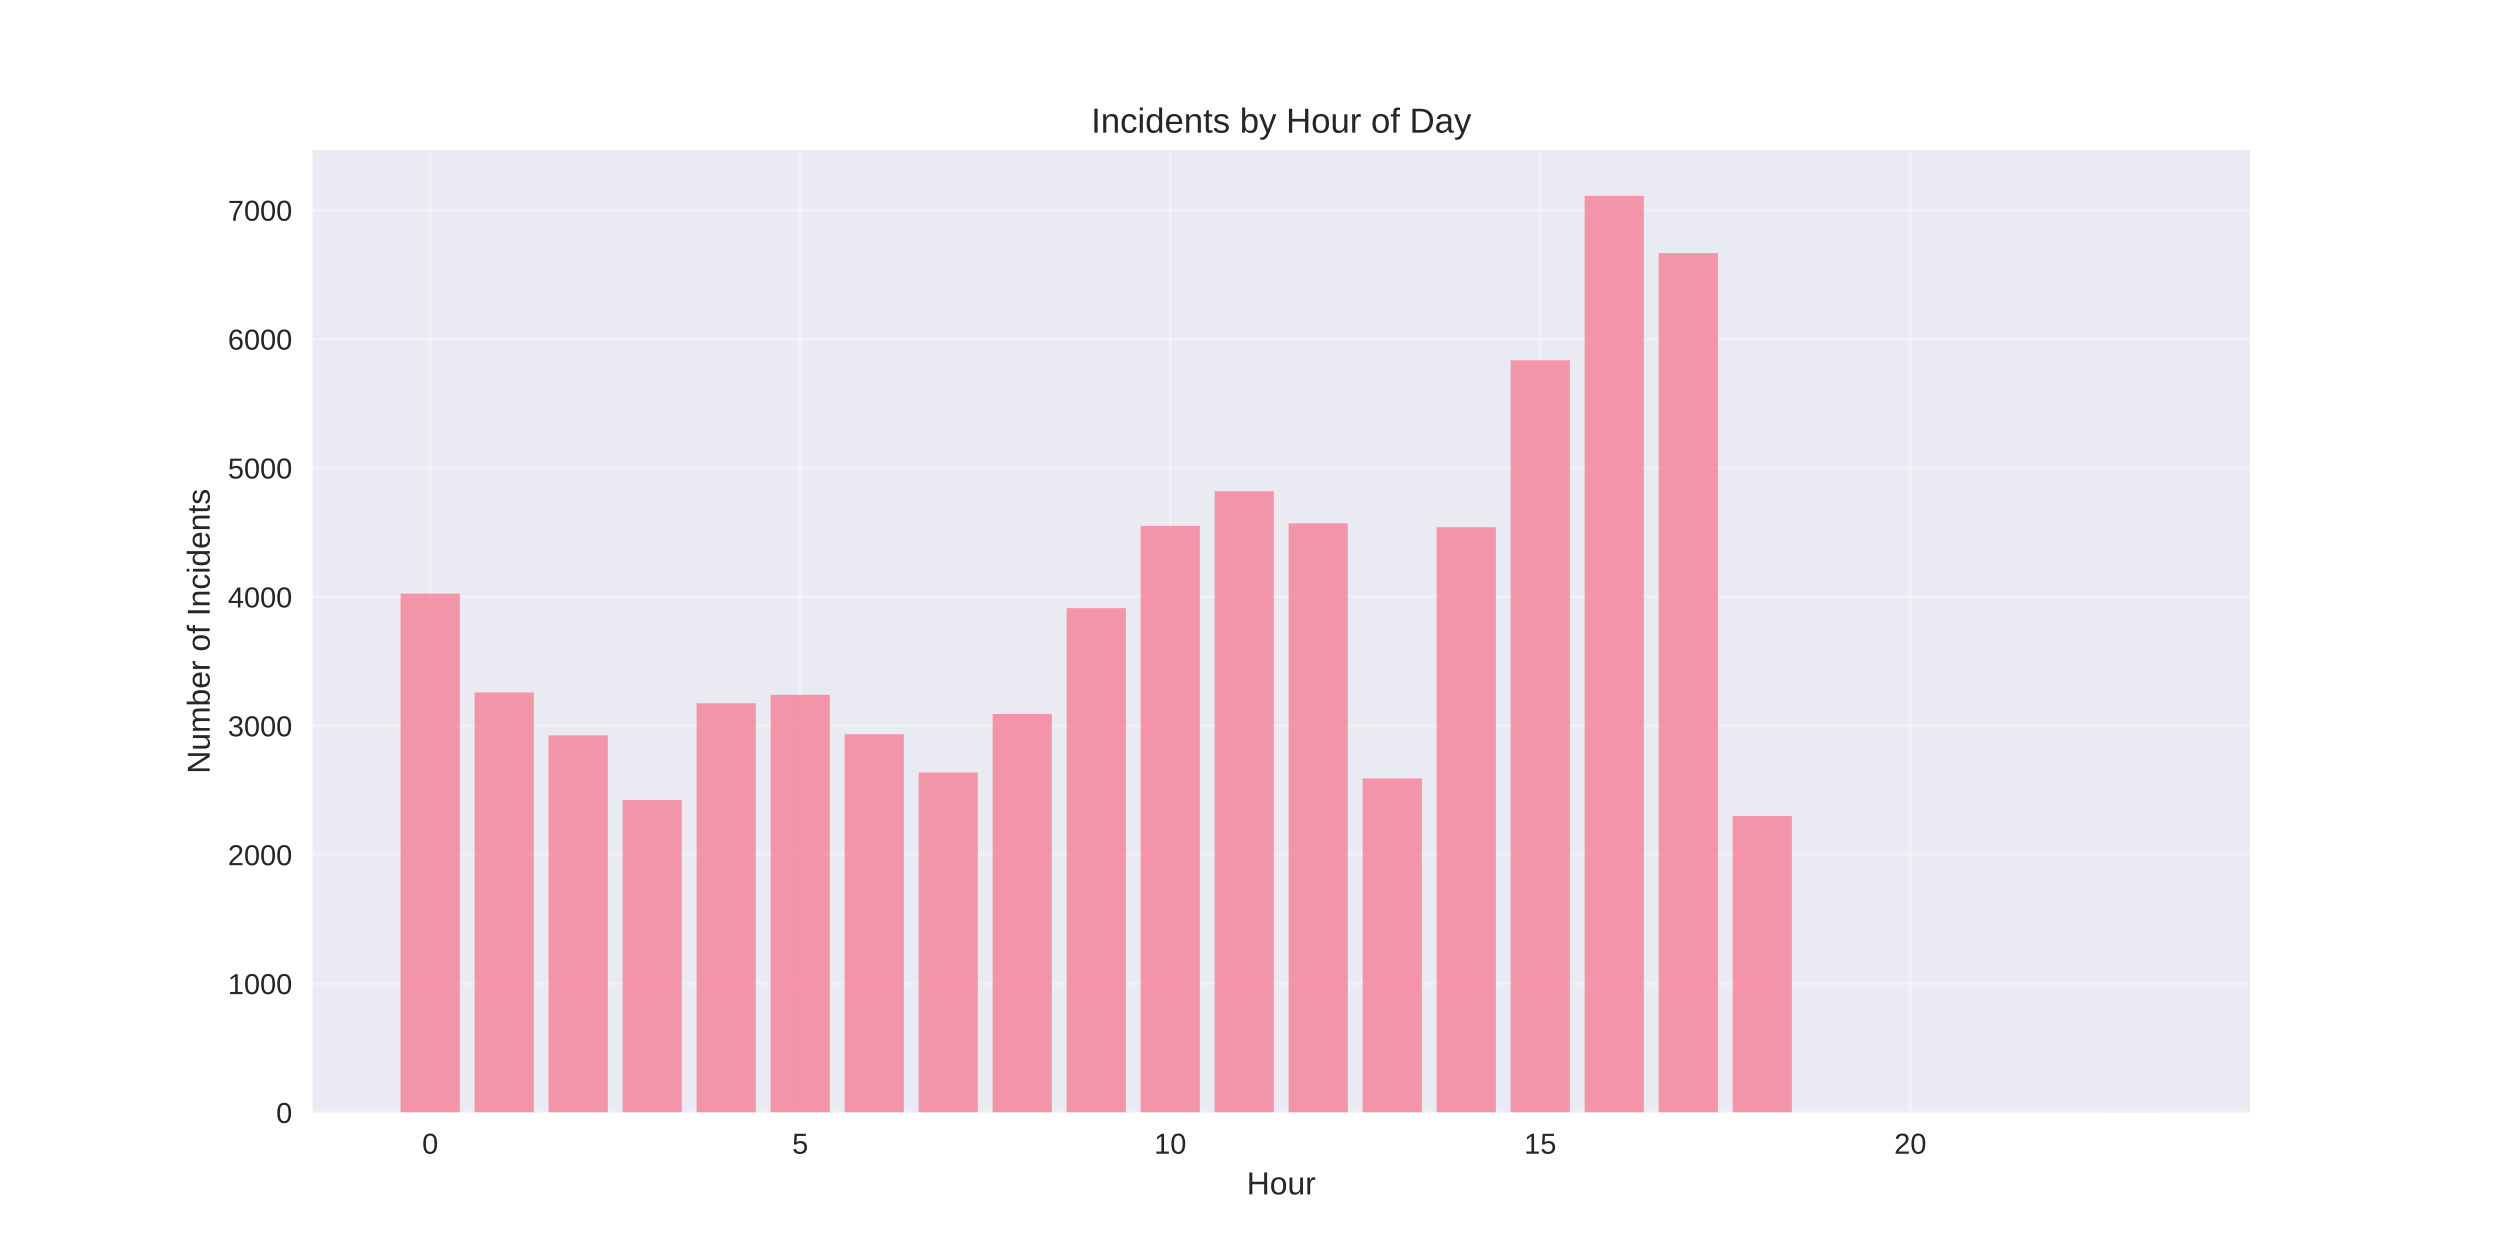
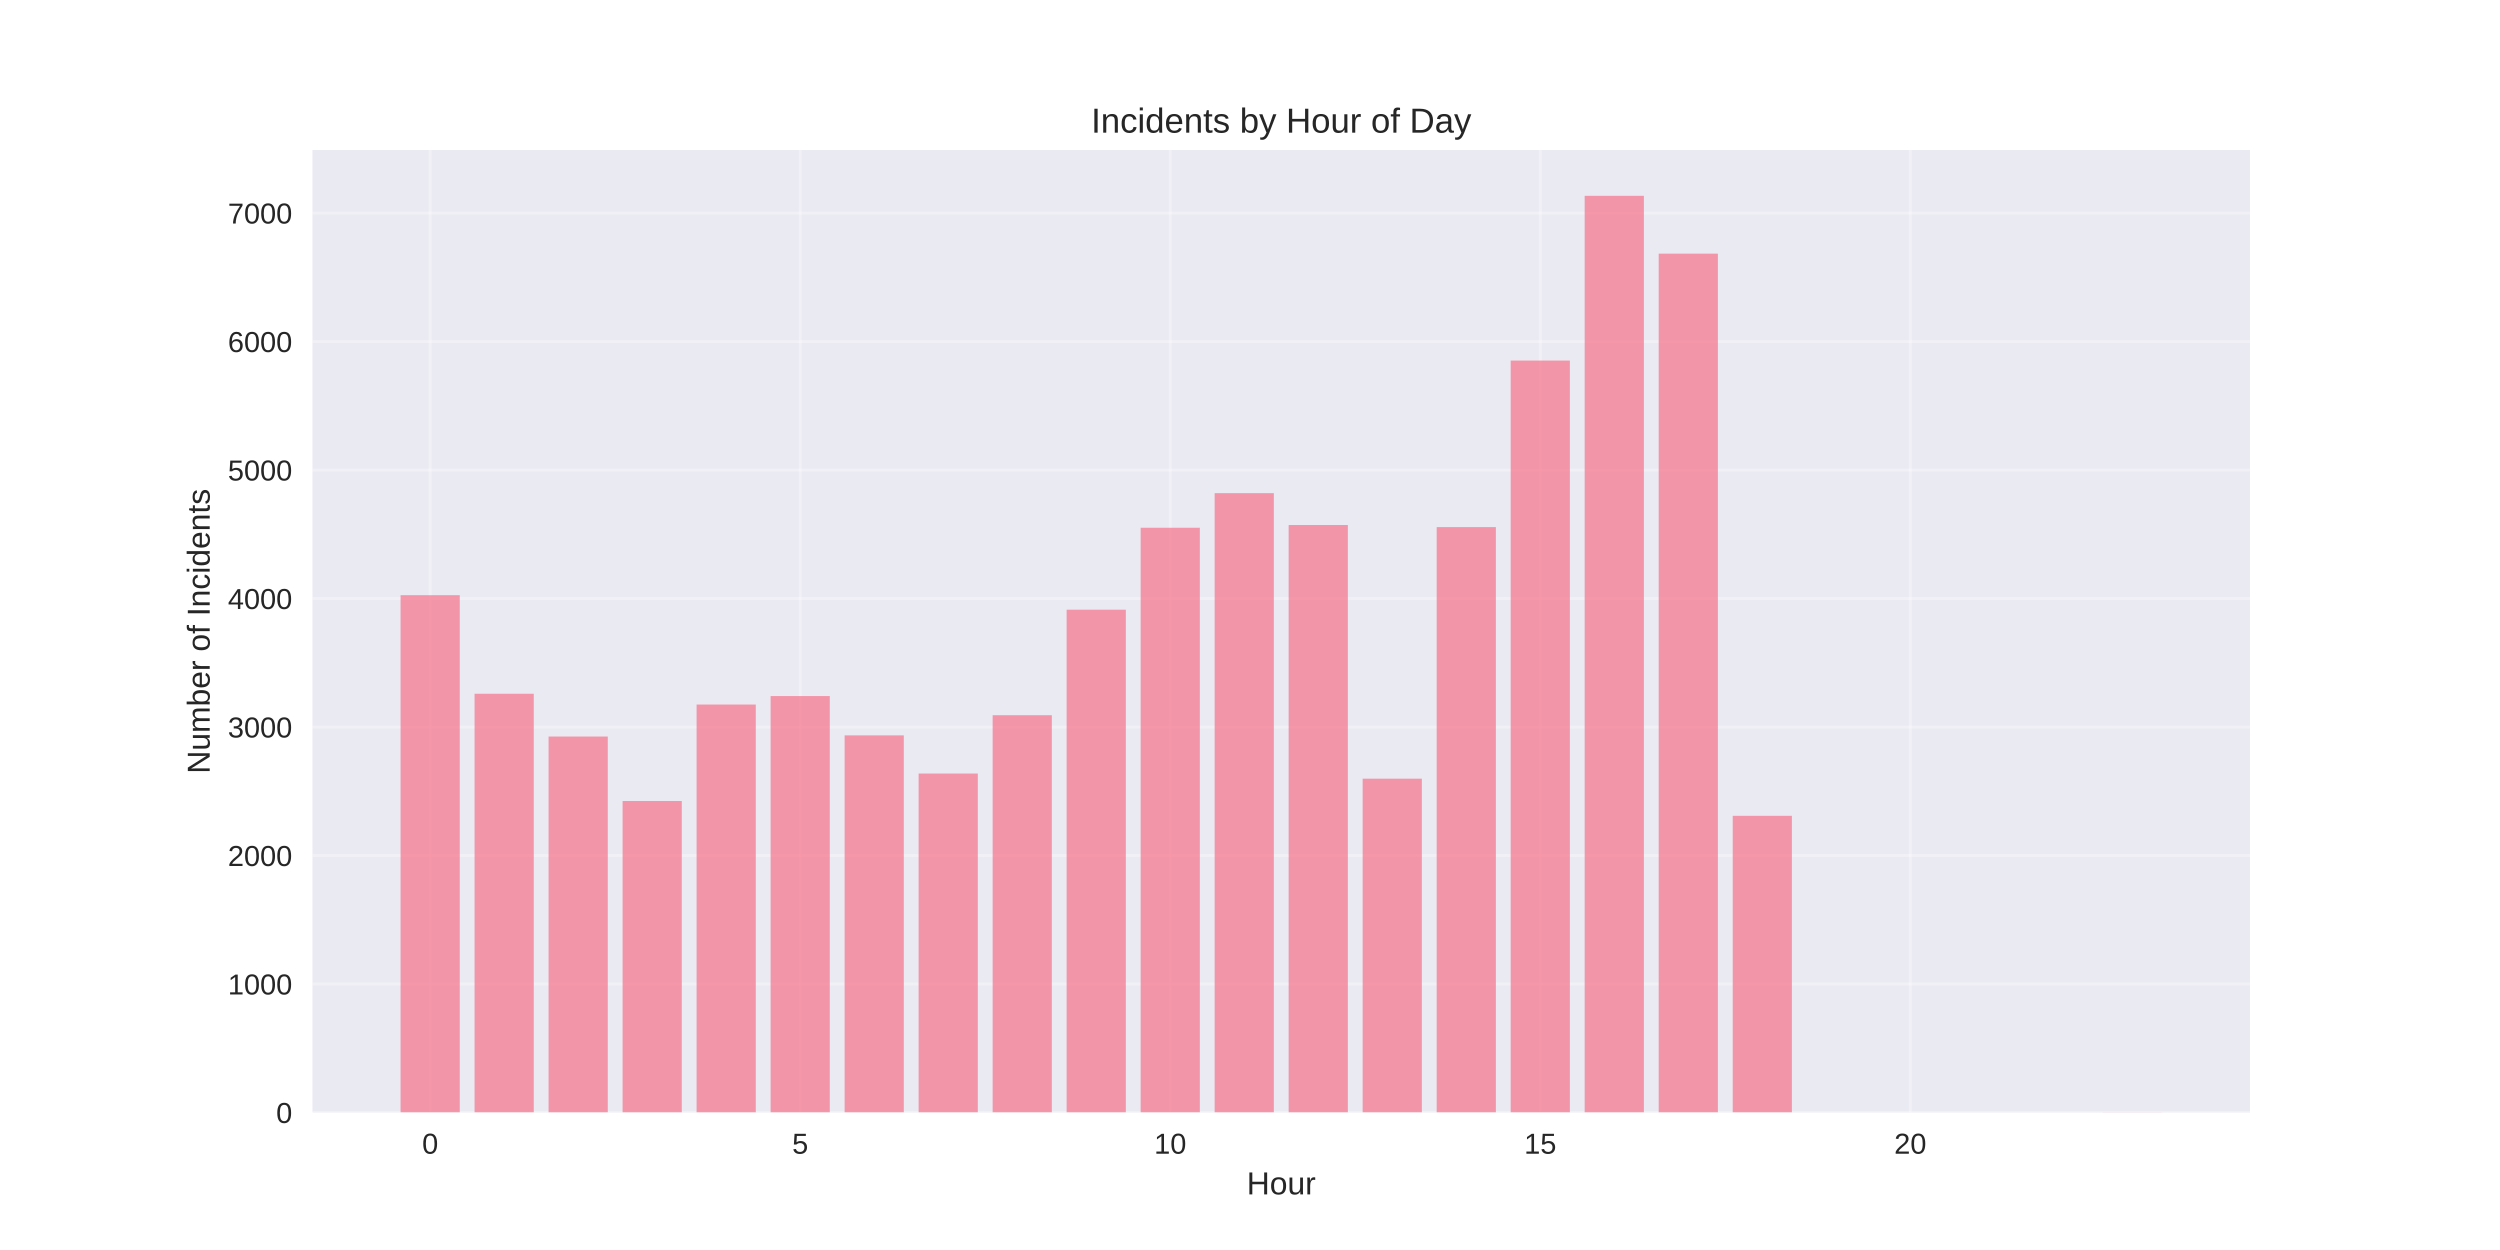
<svg xmlns="http://www.w3.org/2000/svg" width="864pt" height="432pt" viewBox="0 0 864 432" version="1.1">
  <defs>
    <style type="text/css">*{stroke-linejoin: round; stroke-linecap: butt}</style>
  </defs>
  <g id="figure_1">
    <g id="patch_1">
      <path d="M 0 432  L 864 432  L 864 0  L 0 0  z " style="fill: #ffffff" />
    </g>
    <g id="axes_1">
      <g id="patch_2">
        <path d="M 108 384.48  L 777.6 384.48  L 777.6 51.84  L 108 51.84  z " style="fill: #eaeaf2" />
      </g>
      <g id="matplotlib.axis_1">
        <g id="xtick_1">
          <g id="line2d_1">
-             <path d="M 148.667 384.48  L 148.667 51.84  " clip-path="url(#p11f806d505)" style="fill: none; stroke: #ffffff; stroke-opacity: 0.3; stroke-linecap: round" />
+             <path d="M 148.667 384.48  L 148.667 51.84  " clip-path="url(#p0b58743998)" style="fill: none; stroke: #ffffff; stroke-opacity: 0.3; stroke-linecap: round" />
          </g>
          <g id="line2d_2" />
          <g id="text_1">
            <text style="fill: #262626; font: 10px 'Arial', 'Liberation Sans', 'DejaVu Sans', 'Bitstream Vera Sans', sans-serif; text-anchor: middle" x="148.667" y="398.727" transform="rotate(-0 148.6671 398.7269)">0</text>
          </g>
        </g>
        <g id="xtick_2">
          <g id="line2d_3">
-             <path d="M 276.551 384.48  L 276.551 51.84  " clip-path="url(#p11f806d505)" style="fill: none; stroke: #ffffff; stroke-opacity: 0.3; stroke-linecap: round" />
+             <path d="M 276.551 384.48  L 276.551 51.84  " clip-path="url(#p0b58743998)" style="fill: none; stroke: #ffffff; stroke-opacity: 0.3; stroke-linecap: round" />
          </g>
          <g id="line2d_4" />
          <g id="text_2">
            <text style="fill: #262626; font: 10px 'Arial', 'Liberation Sans', 'DejaVu Sans', 'Bitstream Vera Sans', sans-serif; text-anchor: middle" x="276.551" y="398.727" transform="rotate(-0 276.551 398.7269)">5</text>
          </g>
        </g>
        <g id="xtick_3">
          <g id="line2d_5">
-             <path d="M 404.435 384.48  L 404.435 51.84  " clip-path="url(#p11f806d505)" style="fill: none; stroke: #ffffff; stroke-opacity: 0.3; stroke-linecap: round" />
+             <path d="M 404.435 384.48  L 404.435 51.84  " clip-path="url(#p0b58743998)" style="fill: none; stroke: #ffffff; stroke-opacity: 0.3; stroke-linecap: round" />
          </g>
          <g id="line2d_6" />
          <g id="text_3">
            <text style="fill: #262626; font: 10px 'Arial', 'Liberation Sans', 'DejaVu Sans', 'Bitstream Vera Sans', sans-serif; text-anchor: middle" x="404.435" y="398.727" transform="rotate(-0 404.4348 398.7269)">10</text>
          </g>
        </g>
        <g id="xtick_4">
          <g id="line2d_7">
-             <path d="M 532.319 384.48  L 532.319 51.84  " clip-path="url(#p11f806d505)" style="fill: none; stroke: #ffffff; stroke-opacity: 0.3; stroke-linecap: round" />
+             <path d="M 532.319 384.48  L 532.319 51.84  " clip-path="url(#p0b58743998)" style="fill: none; stroke: #ffffff; stroke-opacity: 0.3; stroke-linecap: round" />
          </g>
          <g id="line2d_8" />
          <g id="text_4">
            <text style="fill: #262626; font: 10px 'Arial', 'Liberation Sans', 'DejaVu Sans', 'Bitstream Vera Sans', sans-serif; text-anchor: middle" x="532.319" y="398.727" transform="rotate(-0 532.3187 398.7269)">15</text>
          </g>
        </g>
        <g id="xtick_5">
          <g id="line2d_9">
-             <path d="M 660.203 384.48  L 660.203 51.84  " clip-path="url(#p11f806d505)" style="fill: none; stroke: #ffffff; stroke-opacity: 0.3; stroke-linecap: round" />
+             <path d="M 660.203 384.48  L 660.203 51.84  " clip-path="url(#p0b58743998)" style="fill: none; stroke: #ffffff; stroke-opacity: 0.3; stroke-linecap: round" />
          </g>
          <g id="line2d_10" />
          <g id="text_5">
            <text style="fill: #262626; font: 10px 'Arial', 'Liberation Sans', 'DejaVu Sans', 'Bitstream Vera Sans', sans-serif; text-anchor: middle" x="660.203" y="398.727" transform="rotate(-0 660.2026 398.7269)">20</text>
          </g>
        </g>
        <g id="text_6">
          <text style="fill: #262626; font: 11px 'Arial', 'Liberation Sans', 'DejaVu Sans', 'Bitstream Vera Sans', sans-serif; text-anchor: middle" x="442.8" y="412.773" transform="rotate(-0 442.8 412.7734)">Hour</text>
        </g>
      </g>
      <g id="matplotlib.axis_2">
        <g id="ytick_1">
          <g id="line2d_11">
-             <path d="M 108 384.48  L 777.6 384.48  " clip-path="url(#p11f806d505)" style="fill: none; stroke: #ffffff; stroke-opacity: 0.3; stroke-linecap: round" />
+             <path d="M 108 384.48  L 777.6 384.48  " clip-path="url(#p0b58743998)" style="fill: none; stroke: #ffffff; stroke-opacity: 0.3; stroke-linecap: round" />
          </g>
          <g id="line2d_12" />
          <g id="text_7">
            <text style="fill: #262626; font: 10px 'Arial', 'Liberation Sans', 'DejaVu Sans', 'Bitstream Vera Sans', sans-serif; text-anchor: end" x="101" y="388.103" transform="rotate(-0 101 388.1034)">0</text>
          </g>
        </g>
        <g id="ytick_2">
          <g id="line2d_13">
-             <path d="M 108 339.936  L 777.6 339.936  " clip-path="url(#p11f806d505)" style="fill: none; stroke: #ffffff; stroke-opacity: 0.3; stroke-linecap: round" />
+             <path d="M 108 340.073  L 777.6 340.073  " clip-path="url(#p0b58743998)" style="fill: none; stroke: #ffffff; stroke-opacity: 0.3; stroke-linecap: round" />
          </g>
          <g id="line2d_14" />
          <g id="text_8">
-             <text style="fill: #262626; font: 10px 'Arial', 'Liberation Sans', 'DejaVu Sans', 'Bitstream Vera Sans', sans-serif; text-anchor: end" x="101" y="343.559" transform="rotate(-0 101 343.559)">1000</text>
+             <text style="fill: #262626; font: 10px 'Arial', 'Liberation Sans', 'DejaVu Sans', 'Bitstream Vera Sans', sans-serif; text-anchor: end" x="101" y="343.696" transform="rotate(-0 101 343.6964)">1000</text>
          </g>
        </g>
        <g id="ytick_3">
          <g id="line2d_15">
-             <path d="M 108 295.391  L 777.6 295.391  " clip-path="url(#p11f806d505)" style="fill: none; stroke: #ffffff; stroke-opacity: 0.3; stroke-linecap: round" />
+             <path d="M 108 295.666  L 777.6 295.666  " clip-path="url(#p0b58743998)" style="fill: none; stroke: #ffffff; stroke-opacity: 0.3; stroke-linecap: round" />
          </g>
          <g id="line2d_16" />
          <g id="text_9">
-             <text style="fill: #262626; font: 10px 'Arial', 'Liberation Sans', 'DejaVu Sans', 'Bitstream Vera Sans', sans-serif; text-anchor: end" x="101" y="299.015" transform="rotate(-0 101 299.0146)">2000</text>
+             <text style="fill: #262626; font: 10px 'Arial', 'Liberation Sans', 'DejaVu Sans', 'Bitstream Vera Sans', sans-serif; text-anchor: end" x="101" y="299.289" transform="rotate(-0 101 299.2893)">2000</text>
          </g>
        </g>
        <g id="ytick_4">
          <g id="line2d_17">
-             <path d="M 108 250.847  L 777.6 250.847  " clip-path="url(#p11f806d505)" style="fill: none; stroke: #ffffff; stroke-opacity: 0.3; stroke-linecap: round" />
+             <path d="M 108 251.259  L 777.6 251.259  " clip-path="url(#p0b58743998)" style="fill: none; stroke: #ffffff; stroke-opacity: 0.3; stroke-linecap: round" />
          </g>
          <g id="line2d_18" />
          <g id="text_10">
-             <text style="fill: #262626; font: 10px 'Arial', 'Liberation Sans', 'DejaVu Sans', 'Bitstream Vera Sans', sans-serif; text-anchor: end" x="101" y="254.47" transform="rotate(-0 101 254.4701)">3000</text>
+             <text style="fill: #262626; font: 10px 'Arial', 'Liberation Sans', 'DejaVu Sans', 'Bitstream Vera Sans', sans-serif; text-anchor: end" x="101" y="254.882" transform="rotate(-0 101 254.8822)">3000</text>
          </g>
        </g>
        <g id="ytick_5">
          <g id="line2d_19">
-             <path d="M 108 206.302  L 777.6 206.302  " clip-path="url(#p11f806d505)" style="fill: none; stroke: #ffffff; stroke-opacity: 0.3; stroke-linecap: round" />
+             <path d="M 108 206.852  L 777.6 206.852  " clip-path="url(#p0b58743998)" style="fill: none; stroke: #ffffff; stroke-opacity: 0.3; stroke-linecap: round" />
          </g>
          <g id="line2d_20" />
          <g id="text_11">
-             <text style="fill: #262626; font: 10px 'Arial', 'Liberation Sans', 'DejaVu Sans', 'Bitstream Vera Sans', sans-serif; text-anchor: end" x="101" y="209.926" transform="rotate(-0 101 209.9257)">4000</text>
+             <text style="fill: #262626; font: 10px 'Arial', 'Liberation Sans', 'DejaVu Sans', 'Bitstream Vera Sans', sans-serif; text-anchor: end" x="101" y="210.475" transform="rotate(-0 101 210.4752)">4000</text>
          </g>
        </g>
        <g id="ytick_6">
          <g id="line2d_21">
-             <path d="M 108 161.758  L 777.6 161.758  " clip-path="url(#p11f806d505)" style="fill: none; stroke: #ffffff; stroke-opacity: 0.3; stroke-linecap: round" />
+             <path d="M 108 162.445  L 777.6 162.445  " clip-path="url(#p0b58743998)" style="fill: none; stroke: #ffffff; stroke-opacity: 0.3; stroke-linecap: round" />
          </g>
          <g id="line2d_22" />
          <g id="text_12">
-             <text style="fill: #262626; font: 10px 'Arial', 'Liberation Sans', 'DejaVu Sans', 'Bitstream Vera Sans', sans-serif; text-anchor: end" x="101" y="165.381" transform="rotate(-0 101 165.3813)">5000</text>
+             <text style="fill: #262626; font: 10px 'Arial', 'Liberation Sans', 'DejaVu Sans', 'Bitstream Vera Sans', sans-serif; text-anchor: end" x="101" y="166.068" transform="rotate(-0 101 166.0681)">5000</text>
          </g>
        </g>
        <g id="ytick_7">
          <g id="line2d_23">
-             <path d="M 108 117.213  L 777.6 117.213  " clip-path="url(#p11f806d505)" style="fill: none; stroke: #ffffff; stroke-opacity: 0.3; stroke-linecap: round" />
+             <path d="M 108 118.038  L 777.6 118.038  " clip-path="url(#p0b58743998)" style="fill: none; stroke: #ffffff; stroke-opacity: 0.3; stroke-linecap: round" />
          </g>
          <g id="line2d_24" />
          <g id="text_13">
-             <text style="fill: #262626; font: 10px 'Arial', 'Liberation Sans', 'DejaVu Sans', 'Bitstream Vera Sans', sans-serif; text-anchor: end" x="101" y="120.837" transform="rotate(-0 101 120.8368)">6000</text>
+             <text style="fill: #262626; font: 10px 'Arial', 'Liberation Sans', 'DejaVu Sans', 'Bitstream Vera Sans', sans-serif; text-anchor: end" x="101" y="121.661" transform="rotate(-0 101 121.661)">6000</text>
          </g>
        </g>
        <g id="ytick_8">
          <g id="line2d_25">
-             <path d="M 108 72.669  L 777.6 72.669  " clip-path="url(#p11f806d505)" style="fill: none; stroke: #ffffff; stroke-opacity: 0.3; stroke-linecap: round" />
+             <path d="M 108 73.631  L 777.6 73.631  " clip-path="url(#p0b58743998)" style="fill: none; stroke: #ffffff; stroke-opacity: 0.3; stroke-linecap: round" />
          </g>
          <g id="line2d_26" />
          <g id="text_14">
-             <text style="fill: #262626; font: 10px 'Arial', 'Liberation Sans', 'DejaVu Sans', 'Bitstream Vera Sans', sans-serif; text-anchor: end" x="101" y="76.292" transform="rotate(-0 101 76.29241)">7000</text>
+             <text style="fill: #262626; font: 10px 'Arial', 'Liberation Sans', 'DejaVu Sans', 'Bitstream Vera Sans', sans-serif; text-anchor: end" x="101" y="77.254" transform="rotate(-0 101 77.25398)">7000</text>
          </g>
        </g>
        <g id="text_15">
          <text style="fill: #262626; font: 11px 'Arial', 'Liberation Sans', 'DejaVu Sans', 'Bitstream Vera Sans', sans-serif; text-anchor: middle" x="72.474" y="218.16" transform="rotate(-90 72.47375 218.16)">Number of Incidents</text>
        </g>
      </g>
      <g id="patch_3">
-         <path d="M 138.436 384.48  L 158.898 384.48  L 158.898 205.144  L 138.436 205.144  z " clip-path="url(#p11f806d505)" style="fill: #f77189; opacity: 0.7" />
+         <path d="M 138.436 384.48  L 158.898 384.48  L 158.898 205.697  L 138.436 205.697  z " clip-path="url(#p0b58743998)" style="fill: #f77189; opacity: 0.7" />
      </g>
      <g id="patch_4">
-         <path d="M 164.013 384.48  L 184.475 384.48  L 184.475 239.31  L 164.013 239.31  z " clip-path="url(#p11f806d505)" style="fill: #f77189; opacity: 0.7" />
+         <path d="M 164.013 384.48  L 184.475 384.48  L 184.475 239.757  L 164.013 239.757  z " clip-path="url(#p0b58743998)" style="fill: #f77189; opacity: 0.7" />
      </g>
      <g id="patch_5">
-         <path d="M 189.59 384.48  L 210.051 384.48  L 210.051 254.143  L 189.59 254.143  z " clip-path="url(#p11f806d505)" style="fill: #f77189; opacity: 0.7" />
+         <path d="M 189.59 384.48  L 210.051 384.48  L 210.051 254.545  L 189.59 254.545  z " clip-path="url(#p0b58743998)" style="fill: #f77189; opacity: 0.7" />
      </g>
      <g id="patch_6">
-         <path d="M 215.167 384.48  L 235.628 384.48  L 235.628 276.504  L 215.167 276.504  z " clip-path="url(#p11f806d505)" style="fill: #f77189; opacity: 0.7" />
+         <path d="M 215.167 384.48  L 235.628 384.48  L 235.628 276.837  L 215.167 276.837  z " clip-path="url(#p0b58743998)" style="fill: #f77189; opacity: 0.7" />
      </g>
      <g id="patch_7">
-         <path d="M 240.743 384.48  L 261.205 384.48  L 261.205 243.051  L 240.743 243.051  z " clip-path="url(#p11f806d505)" style="fill: #f77189; opacity: 0.7" />
+         <path d="M 240.743 384.48  L 261.205 384.48  L 261.205 243.488  L 240.743 243.488  z " clip-path="url(#p0b58743998)" style="fill: #f77189; opacity: 0.7" />
      </g>
      <g id="patch_8">
-         <path d="M 266.32 384.48  L 286.782 384.48  L 286.782 240.111  L 266.32 240.111  z " clip-path="url(#p11f806d505)" style="fill: #f77189; opacity: 0.7" />
+         <path d="M 266.32 384.48  L 286.782 384.48  L 286.782 240.557  L 266.32 240.557  z " clip-path="url(#p0b58743998)" style="fill: #f77189; opacity: 0.7" />
      </g>
      <g id="patch_9">
-         <path d="M 291.897 384.48  L 312.358 384.48  L 312.358 253.742  L 291.897 253.742  z " clip-path="url(#p11f806d505)" style="fill: #f77189; opacity: 0.7" />
+         <path d="M 291.897 384.48  L 312.358 384.48  L 312.358 254.145  L 291.897 254.145  z " clip-path="url(#p0b58743998)" style="fill: #f77189; opacity: 0.7" />
      </g>
      <g id="patch_10">
-         <path d="M 317.474 384.48  L 337.935 384.48  L 337.935 266.972  L 317.474 266.972  z " clip-path="url(#p11f806d505)" style="fill: #f77189; opacity: 0.7" />
+         <path d="M 317.474 384.48  L 337.935 384.48  L 337.935 267.334  L 317.474 267.334  z " clip-path="url(#p0b58743998)" style="fill: #f77189; opacity: 0.7" />
      </g>
      <g id="patch_11">
-         <path d="M 343.051 384.48  L 363.512 384.48  L 363.512 246.749  L 343.051 246.749  z " clip-path="url(#p11f806d505)" style="fill: #f77189; opacity: 0.7" />
+         <path d="M 343.051 384.48  L 363.512 384.48  L 363.512 247.173  L 343.051 247.173  z " clip-path="url(#p0b58743998)" style="fill: #f77189; opacity: 0.7" />
      </g>
      <g id="patch_12">
-         <path d="M 368.627 384.48  L 389.089 384.48  L 389.089 210.178  L 368.627 210.178  z " clip-path="url(#p11f806d505)" style="fill: #f77189; opacity: 0.7" />
+         <path d="M 368.627 384.48  L 389.089 384.48  L 389.089 210.715  L 368.627 210.715  z " clip-path="url(#p0b58743998)" style="fill: #f77189; opacity: 0.7" />
      </g>
      <g id="patch_13">
-         <path d="M 394.204 384.48  L 414.666 384.48  L 414.666 181.758  L 394.204 181.758  z " clip-path="url(#p11f806d505)" style="fill: #f77189; opacity: 0.7" />
+         <path d="M 394.204 384.48  L 414.666 384.48  L 414.666 182.383  L 394.204 182.383  z " clip-path="url(#p0b58743998)" style="fill: #f77189; opacity: 0.7" />
      </g>
      <g id="patch_14">
-         <path d="M 419.781 384.48  L 440.242 384.48  L 440.242 169.776  L 419.781 169.776  z " clip-path="url(#p11f806d505)" style="fill: #f77189; opacity: 0.7" />
+         <path d="M 419.781 384.48  L 440.242 384.48  L 440.242 170.438  L 419.781 170.438  z " clip-path="url(#p0b58743998)" style="fill: #f77189; opacity: 0.7" />
      </g>
      <g id="patch_15">
-         <path d="M 445.358 384.48  L 465.819 384.48  L 465.819 180.867  L 445.358 180.867  z " clip-path="url(#p11f806d505)" style="fill: #f77189; opacity: 0.7" />
+         <path d="M 445.358 384.48  L 465.819 384.48  L 465.819 181.451  L 445.358 181.451  z " clip-path="url(#p0b58743998)" style="fill: #f77189; opacity: 0.7" />
      </g>
      <g id="patch_16">
-         <path d="M 470.934 384.48  L 491.396 384.48  L 491.396 269.021  L 470.934 269.021  z " clip-path="url(#p11f806d505)" style="fill: #f77189; opacity: 0.7" />
+         <path d="M 470.934 384.48  L 491.396 384.48  L 491.396 269.11  L 470.934 269.11  z " clip-path="url(#p0b58743998)" style="fill: #f77189; opacity: 0.7" />
      </g>
      <g id="patch_17">
-         <path d="M 496.511 384.48  L 516.973 384.48  L 516.973 182.204  L 496.511 182.204  z " clip-path="url(#p11f806d505)" style="fill: #f77189; opacity: 0.7" />
+         <path d="M 496.511 384.48  L 516.973 384.48  L 516.973 182.161  L 496.511 182.161  z " clip-path="url(#p0b58743998)" style="fill: #f77189; opacity: 0.7" />
      </g>
      <g id="patch_18">
-         <path d="M 522.088 384.48  L 542.549 384.48  L 542.549 124.519  L 522.088 124.519  z " clip-path="url(#p11f806d505)" style="fill: #f77189; opacity: 0.7" />
+         <path d="M 522.088 384.48  L 542.549 384.48  L 542.549 124.61  L 522.088 124.61  z " clip-path="url(#p0b58743998)" style="fill: #f77189; opacity: 0.7" />
      </g>
      <g id="patch_19">
-         <path d="M 547.665 384.48  L 568.126 384.48  L 568.126 67.68  L 547.665 67.68  z " clip-path="url(#p11f806d505)" style="fill: #f77189; opacity: 0.7" />
+         <path d="M 547.665 384.48  L 568.126 384.48  L 568.126 67.68  L 547.665 67.68  z " clip-path="url(#p0b58743998)" style="fill: #f77189; opacity: 0.7" />
      </g>
      <g id="patch_20">
-         <path d="M 573.242 384.48  L 593.703 384.48  L 593.703 87.458  L 573.242 87.458  z " clip-path="url(#p11f806d505)" style="fill: #f77189; opacity: 0.7" />
+         <path d="M 573.242 384.48  L 593.703 384.48  L 593.703 87.663  L 573.242 87.663  z " clip-path="url(#p0b58743998)" style="fill: #f77189; opacity: 0.7" />
      </g>
      <g id="patch_21">
-         <path d="M 598.818 384.48  L 619.28 384.48  L 619.28 282.028  L 598.818 282.028  z " clip-path="url(#p11f806d505)" style="fill: #f77189; opacity: 0.7" />
+         <path d="M 598.818 384.48  L 619.28 384.48  L 619.28 281.944  L 598.818 281.944  z " clip-path="url(#p0b58743998)" style="fill: #f77189; opacity: 0.7" />
      </g>
      <g id="patch_22">
-         <path d="M 726.702 384.48  L 747.164 384.48  L 747.164 384.435  L 726.702 384.435  z " clip-path="url(#p11f806d505)" style="fill: #f77189; opacity: 0.7" />
+         <path d="M 726.702 384.48  L 747.164 384.48  L 747.164 384.436  L 726.702 384.436  z " clip-path="url(#p0b58743998)" style="fill: #f77189; opacity: 0.7" />
      </g>
      <g id="patch_23">
        <path d="M 108 384.48  L 108 51.84  " style="fill: none" />
      </g>
      <g id="patch_24">
        <path d="M 777.6 384.48  L 777.6 51.84  " style="fill: none" />
      </g>
      <g id="patch_25">
        <path d="M 108 384.48  L 777.6 384.48  " style="fill: none" />
      </g>
      <g id="patch_26">
        <path d="M 108 51.84  L 777.6 51.84  " style="fill: none" />
      </g>
      <g id="text_16">
        <text style="fill: #262626; font: 12px 'Arial', 'Liberation Sans', 'DejaVu Sans', 'Bitstream Vera Sans', sans-serif; text-anchor: middle" x="442.8" y="45.84" transform="rotate(-0 442.8 45.84)">Incidents by Hour of Day</text>
      </g>
    </g>
  </g>
  <defs>
-     <clipPath id="p11f806d505">
+     <clipPath id="p0b58743998">
      <rect x="108" y="51.84" width="669.6" height="332.64" />
    </clipPath>
  </defs>
</svg>
